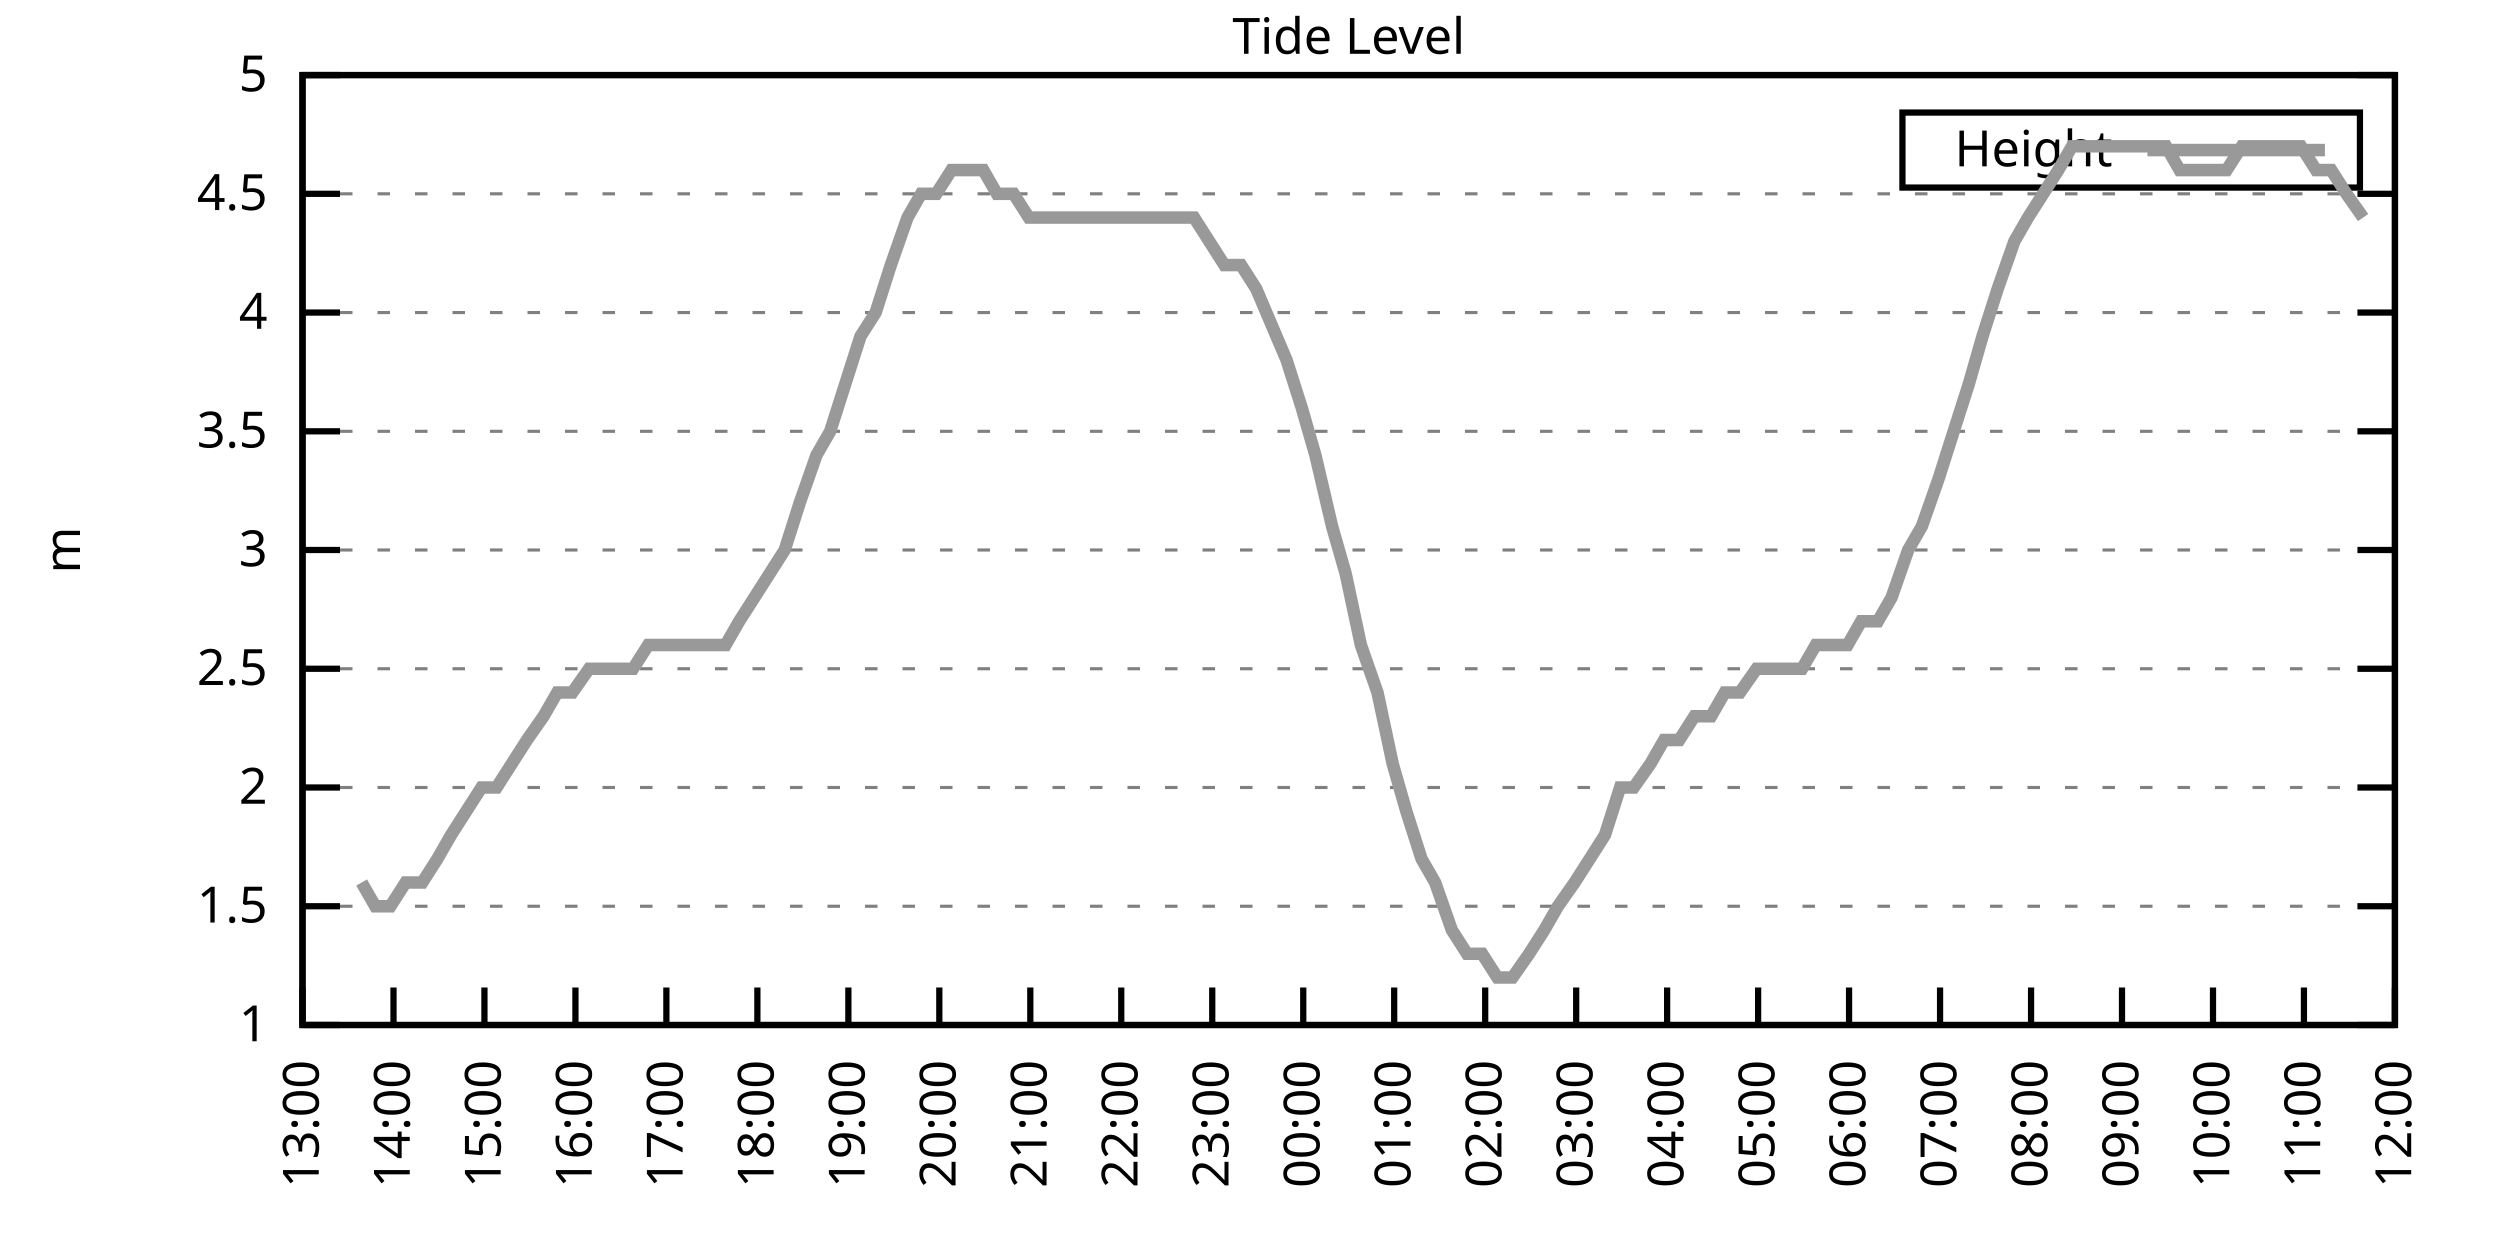
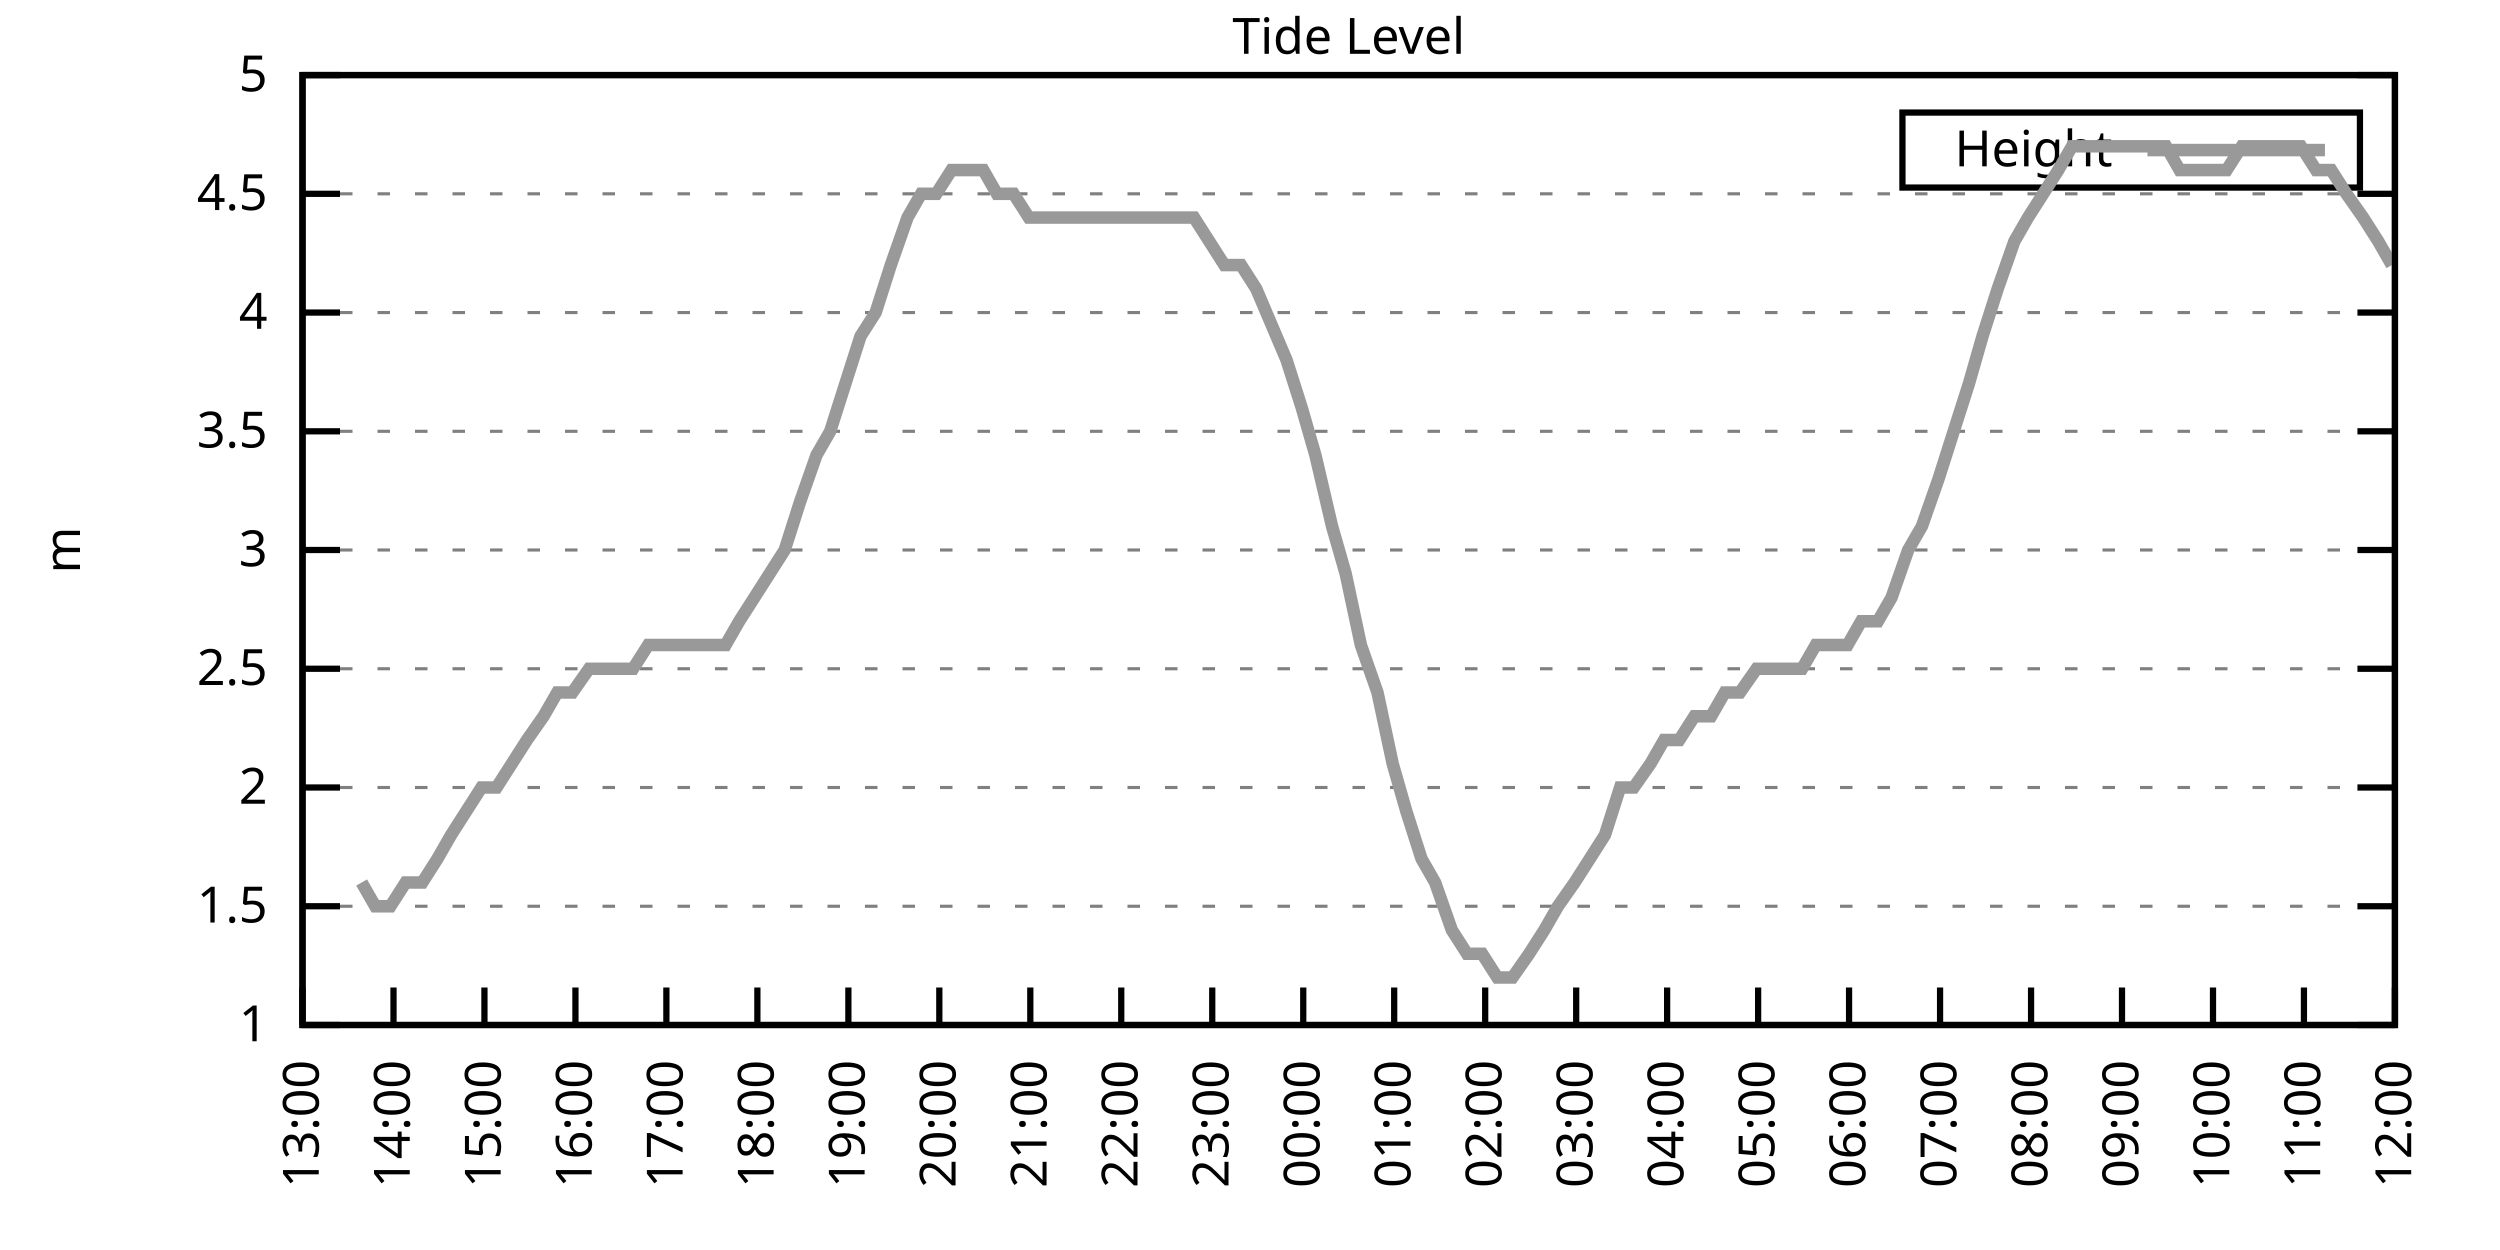
<svg xmlns="http://www.w3.org/2000/svg" xmlns:xlink="http://www.w3.org/1999/xlink" width="400" height="200" viewBox="0 0 400 200">
  <g id="gnuplot_canvas">
    <rect x="0" y="0" width="400" height="200" fill="none" />
    <defs>
      <circle id="gpDot" r="0.5" stroke-width="0.5" stroke="currentColor" />
      <path id="gpPt0" stroke-width="0.333" stroke="currentColor" d="M-1,0 h2 M0,-1 v2" />
      <path id="gpPt1" stroke-width="0.333" stroke="currentColor" d="M-1,-1 L1,1 M1,-1 L-1,1" />
      <path id="gpPt2" stroke-width="0.333" stroke="currentColor" d="M-1,0 L1,0 M0,-1 L0,1 M-1,-1 L1,1 M-1,1 L1,-1" />
      <rect id="gpPt3" stroke-width="0.333" stroke="currentColor" x="-1" y="-1" width="2" height="2" />
      <rect id="gpPt4" stroke-width="0.333" stroke="currentColor" fill="currentColor" x="-1" y="-1" width="2" height="2" />
      <circle id="gpPt5" stroke-width="0.333" stroke="currentColor" cx="0" cy="0" r="1" />
      <use xlink:href="#gpPt5" id="gpPt6" fill="currentColor" stroke="none" />
      <path id="gpPt7" stroke-width="0.333" stroke="currentColor" d="M0,-1.33 L-1.33,0.67 L1.33,0.67 z" />
      <use xlink:href="#gpPt7" id="gpPt8" fill="currentColor" stroke="none" />
      <use xlink:href="#gpPt7" id="gpPt9" stroke="currentColor" transform="rotate(180)" />
      <use xlink:href="#gpPt9" id="gpPt10" fill="currentColor" stroke="none" />
      <use xlink:href="#gpPt3" id="gpPt11" stroke="currentColor" transform="rotate(45)" />
      <use xlink:href="#gpPt11" id="gpPt12" fill="currentColor" stroke="none" />
      <path id="gpPt13" stroke-width="0.333" stroke="currentColor" d="M0,1.330 L1.265,0.411 L0.782,-1.067 L-0.782,-1.076 L-1.265,0.411 z" />
      <use xlink:href="#gpPt13" id="gpPt14" fill="currentColor" stroke="none" />
      <filter id="textbox" filterUnits="objectBoundingBox" x="0" y="0" height="1" width="1">
        <feFlood flood-color="white" flood-opacity="1" result="bgnd" />
        <feComposite in="SourceGraphic" in2="bgnd" operator="atop" />
      </filter>
      <filter id="greybox" filterUnits="objectBoundingBox" x="0" y="0" height="1" width="1">
        <feFlood flood-color="lightgrey" flood-opacity="1" result="grey" />
        <feComposite in="SourceGraphic" in2="grey" operator="atop" />
      </filter>
    </defs>
    <g fill="none" color="white" stroke="currentColor" stroke-width="1.00" stroke-linecap="butt" stroke-linejoin="miter">
</g>
    <g fill="none" color="black" stroke="currentColor" stroke-width="1.00" stroke-linecap="butt" stroke-linejoin="miter">
      <g stroke="none" shape-rendering="crispEdges">
        <polygon fill="rgb(255, 255, 255)" points="48.40,164.00 383.18,164.00 383.18,12.02 48.40,12.02 " />
      </g>
    </g>
    <g fill="none" color="black" stroke="currentColor" stroke-width="1.00" stroke-linecap="butt" stroke-linejoin="miter">
</g>
    <g fill="none" color="black" stroke="black" stroke-width="0.50" stroke-linecap="butt" stroke-linejoin="miter">
</g>
    <g fill="none" color="gray" stroke="currentColor" stroke-width="0.50" stroke-linecap="butt" stroke-linejoin="miter">
      <path stroke="gray" stroke-dasharray="2,4" class="gridline" d="M48.40,164.00 L383.19,164.00  " />
    </g>
    <g fill="none" color="gray" stroke="gray" stroke-width="1.00" stroke-linecap="butt" stroke-linejoin="miter">
</g>
    <g fill="none" color="black" stroke="currentColor" stroke-width="1.00" stroke-linecap="butt" stroke-linejoin="miter">
      <path stroke="black" d="M48.40,164.00 L54.40,164.00 M383.19,164.00 L377.19,164.00  " />
      <g transform="translate(42.80,166.60)" stroke="none" fill="black" font-family="Sans" font-size="8.00" text-anchor="end">
        <text>
          <tspan font-family="Sans"> 1</tspan>
        </text>
      </g>
    </g>
    <g fill="none" color="black" stroke="currentColor" stroke-width="1.00" stroke-linecap="butt" stroke-linejoin="miter">
</g>
    <g fill="none" color="black" stroke="black" stroke-width="0.50" stroke-linecap="butt" stroke-linejoin="miter">
</g>
    <g fill="none" color="gray" stroke="currentColor" stroke-width="0.50" stroke-linecap="butt" stroke-linejoin="miter">
      <path stroke="gray" stroke-dasharray="2,4" class="gridline" d="M48.40,145.00 L383.19,145.00  " />
    </g>
    <g fill="none" color="gray" stroke="gray" stroke-width="1.00" stroke-linecap="butt" stroke-linejoin="miter">
</g>
    <g fill="none" color="black" stroke="currentColor" stroke-width="1.00" stroke-linecap="butt" stroke-linejoin="miter">
      <path stroke="black" d="M48.40,145.00 L54.40,145.00 M383.19,145.00 L377.19,145.00  " />
      <g transform="translate(42.80,147.60)" stroke="none" fill="black" font-family="Sans" font-size="8.00" text-anchor="end">
        <text>
          <tspan font-family="Sans"> 1.5</tspan>
        </text>
      </g>
    </g>
    <g fill="none" color="black" stroke="currentColor" stroke-width="1.00" stroke-linecap="butt" stroke-linejoin="miter">
</g>
    <g fill="none" color="black" stroke="black" stroke-width="0.50" stroke-linecap="butt" stroke-linejoin="miter">
</g>
    <g fill="none" color="gray" stroke="currentColor" stroke-width="0.50" stroke-linecap="butt" stroke-linejoin="miter">
      <path stroke="gray" stroke-dasharray="2,4" class="gridline" d="M48.40,126.00 L383.19,126.00  " />
    </g>
    <g fill="none" color="gray" stroke="gray" stroke-width="1.00" stroke-linecap="butt" stroke-linejoin="miter">
</g>
    <g fill="none" color="black" stroke="currentColor" stroke-width="1.00" stroke-linecap="butt" stroke-linejoin="miter">
      <path stroke="black" d="M48.40,126.00 L54.40,126.00 M383.19,126.00 L377.19,126.00  " />
      <g transform="translate(42.80,128.60)" stroke="none" fill="black" font-family="Sans" font-size="8.00" text-anchor="end">
        <text>
          <tspan font-family="Sans"> 2</tspan>
        </text>
      </g>
    </g>
    <g fill="none" color="black" stroke="currentColor" stroke-width="1.00" stroke-linecap="butt" stroke-linejoin="miter">
</g>
    <g fill="none" color="black" stroke="black" stroke-width="0.50" stroke-linecap="butt" stroke-linejoin="miter">
</g>
    <g fill="none" color="gray" stroke="currentColor" stroke-width="0.50" stroke-linecap="butt" stroke-linejoin="miter">
      <path stroke="gray" stroke-dasharray="2,4" class="gridline" d="M48.40,107.00 L383.19,107.00  " />
    </g>
    <g fill="none" color="gray" stroke="gray" stroke-width="1.00" stroke-linecap="butt" stroke-linejoin="miter">
</g>
    <g fill="none" color="black" stroke="currentColor" stroke-width="1.00" stroke-linecap="butt" stroke-linejoin="miter">
      <path stroke="black" d="M48.40,107.00 L54.40,107.00 M383.19,107.00 L377.19,107.00  " />
      <g transform="translate(42.80,109.60)" stroke="none" fill="black" font-family="Sans" font-size="8.00" text-anchor="end">
        <text>
          <tspan font-family="Sans"> 2.5</tspan>
        </text>
      </g>
    </g>
    <g fill="none" color="black" stroke="currentColor" stroke-width="1.00" stroke-linecap="butt" stroke-linejoin="miter">
</g>
    <g fill="none" color="black" stroke="black" stroke-width="0.50" stroke-linecap="butt" stroke-linejoin="miter">
</g>
    <g fill="none" color="gray" stroke="currentColor" stroke-width="0.50" stroke-linecap="butt" stroke-linejoin="miter">
      <path stroke="gray" stroke-dasharray="2,4" class="gridline" d="M48.40,88.00 L383.19,88.00  " />
    </g>
    <g fill="none" color="gray" stroke="gray" stroke-width="1.00" stroke-linecap="butt" stroke-linejoin="miter">
</g>
    <g fill="none" color="black" stroke="currentColor" stroke-width="1.00" stroke-linecap="butt" stroke-linejoin="miter">
      <path stroke="black" d="M48.40,88.00 L54.40,88.00 M383.19,88.00 L377.19,88.00  " />
      <g transform="translate(42.80,90.60)" stroke="none" fill="black" font-family="Sans" font-size="8.00" text-anchor="end">
        <text>
          <tspan font-family="Sans"> 3</tspan>
        </text>
      </g>
    </g>
    <g fill="none" color="black" stroke="currentColor" stroke-width="1.00" stroke-linecap="butt" stroke-linejoin="miter">
</g>
    <g fill="none" color="black" stroke="black" stroke-width="0.50" stroke-linecap="butt" stroke-linejoin="miter">
</g>
    <g fill="none" color="gray" stroke="currentColor" stroke-width="0.50" stroke-linecap="butt" stroke-linejoin="miter">
      <path stroke="gray" stroke-dasharray="2,4" class="gridline" d="M48.40,69.01 L383.19,69.01  " />
    </g>
    <g fill="none" color="gray" stroke="gray" stroke-width="1.00" stroke-linecap="butt" stroke-linejoin="miter">
</g>
    <g fill="none" color="black" stroke="currentColor" stroke-width="1.00" stroke-linecap="butt" stroke-linejoin="miter">
      <path stroke="black" d="M48.40,69.01 L54.40,69.01 M383.19,69.01 L377.19,69.01  " />
      <g transform="translate(42.80,71.61)" stroke="none" fill="black" font-family="Sans" font-size="8.00" text-anchor="end">
        <text>
          <tspan font-family="Sans"> 3.5</tspan>
        </text>
      </g>
    </g>
    <g fill="none" color="black" stroke="currentColor" stroke-width="1.00" stroke-linecap="butt" stroke-linejoin="miter">
</g>
    <g fill="none" color="black" stroke="black" stroke-width="0.50" stroke-linecap="butt" stroke-linejoin="miter">
</g>
    <g fill="none" color="gray" stroke="currentColor" stroke-width="0.50" stroke-linecap="butt" stroke-linejoin="miter">
      <path stroke="gray" stroke-dasharray="2,4" class="gridline" d="M48.40,50.01 L383.19,50.01  " />
    </g>
    <g fill="none" color="gray" stroke="gray" stroke-width="1.00" stroke-linecap="butt" stroke-linejoin="miter">
</g>
    <g fill="none" color="black" stroke="currentColor" stroke-width="1.00" stroke-linecap="butt" stroke-linejoin="miter">
      <path stroke="black" d="M48.40,50.01 L54.40,50.01 M383.19,50.01 L377.19,50.01  " />
      <g transform="translate(42.80,52.61)" stroke="none" fill="black" font-family="Sans" font-size="8.00" text-anchor="end">
        <text>
          <tspan font-family="Sans"> 4</tspan>
        </text>
      </g>
    </g>
    <g fill="none" color="black" stroke="currentColor" stroke-width="1.00" stroke-linecap="butt" stroke-linejoin="miter">
</g>
    <g fill="none" color="black" stroke="black" stroke-width="0.50" stroke-linecap="butt" stroke-linejoin="miter">
</g>
    <g fill="none" color="gray" stroke="currentColor" stroke-width="0.50" stroke-linecap="butt" stroke-linejoin="miter">
      <path stroke="gray" stroke-dasharray="2,4" class="gridline" d="M48.40,31.01 L383.19,31.01  " />
    </g>
    <g fill="none" color="gray" stroke="gray" stroke-width="1.00" stroke-linecap="butt" stroke-linejoin="miter">
</g>
    <g fill="none" color="black" stroke="currentColor" stroke-width="1.00" stroke-linecap="butt" stroke-linejoin="miter">
      <path stroke="black" d="M48.40,31.01 L54.40,31.01 M383.19,31.01 L377.19,31.01  " />
      <g transform="translate(42.80,33.61)" stroke="none" fill="black" font-family="Sans" font-size="8.00" text-anchor="end">
        <text>
          <tspan font-family="Sans"> 4.5</tspan>
        </text>
      </g>
    </g>
    <g fill="none" color="black" stroke="currentColor" stroke-width="1.00" stroke-linecap="butt" stroke-linejoin="miter">
</g>
    <g fill="none" color="black" stroke="black" stroke-width="0.50" stroke-linecap="butt" stroke-linejoin="miter">
</g>
    <g fill="none" color="gray" stroke="currentColor" stroke-width="0.50" stroke-linecap="butt" stroke-linejoin="miter">
      <path stroke="gray" stroke-dasharray="2,4" class="gridline" d="M48.40,12.01 L383.19,12.01  " />
    </g>
    <g fill="none" color="gray" stroke="gray" stroke-width="1.00" stroke-linecap="butt" stroke-linejoin="miter">
</g>
    <g fill="none" color="black" stroke="currentColor" stroke-width="1.00" stroke-linecap="butt" stroke-linejoin="miter">
      <path stroke="black" d="M48.40,12.01 L54.40,12.01 M383.19,12.01 L377.19,12.01  " />
      <g transform="translate(42.80,14.61)" stroke="none" fill="black" font-family="Sans" font-size="8.00" text-anchor="end">
        <text>
          <tspan font-family="Sans"> 5</tspan>
        </text>
      </g>
    </g>
    <g fill="none" color="black" stroke="currentColor" stroke-width="1.00" stroke-linecap="butt" stroke-linejoin="miter">
      <path stroke="black" d="M48.40,164.00 L48.40,158.00  " />
      <g transform="translate(51.00,169.60) rotate(270.00)" stroke="none" fill="black" font-family="Sans" font-size="8.00" text-anchor="end">
        <text>
          <tspan font-family="Sans">13:00</tspan>
        </text>
      </g>
    </g>
    <g fill="none" color="black" stroke="currentColor" stroke-width="1.00" stroke-linecap="butt" stroke-linejoin="miter">
      <path stroke="black" d="M62.96,164.00 L62.96,158.00  " />
      <g transform="translate(65.56,169.60) rotate(270.00)" stroke="none" fill="black" font-family="Sans" font-size="8.00" text-anchor="end">
        <text>
          <tspan font-family="Sans">14:00</tspan>
        </text>
      </g>
    </g>
    <g fill="none" color="black" stroke="currentColor" stroke-width="1.00" stroke-linecap="butt" stroke-linejoin="miter">
      <path stroke="black" d="M77.51,164.00 L77.51,158.00  " />
      <g transform="translate(80.11,169.60) rotate(270.00)" stroke="none" fill="black" font-family="Sans" font-size="8.00" text-anchor="end">
        <text>
          <tspan font-family="Sans">15:00</tspan>
        </text>
      </g>
    </g>
    <g fill="none" color="black" stroke="currentColor" stroke-width="1.00" stroke-linecap="butt" stroke-linejoin="miter">
      <path stroke="black" d="M92.07,164.00 L92.07,158.00  " />
      <g transform="translate(94.67,169.60) rotate(270.00)" stroke="none" fill="black" font-family="Sans" font-size="8.00" text-anchor="end">
        <text>
          <tspan font-family="Sans">16:00</tspan>
        </text>
      </g>
    </g>
    <g fill="none" color="black" stroke="currentColor" stroke-width="1.00" stroke-linecap="butt" stroke-linejoin="miter">
      <path stroke="black" d="M106.62,164.00 L106.62,158.00  " />
      <g transform="translate(109.22,169.60) rotate(270.00)" stroke="none" fill="black" font-family="Sans" font-size="8.00" text-anchor="end">
        <text>
          <tspan font-family="Sans">17:00</tspan>
        </text>
      </g>
    </g>
    <g fill="none" color="black" stroke="currentColor" stroke-width="1.00" stroke-linecap="butt" stroke-linejoin="miter">
      <path stroke="black" d="M121.18,164.00 L121.18,158.00  " />
      <g transform="translate(123.78,169.60) rotate(270.00)" stroke="none" fill="black" font-family="Sans" font-size="8.00" text-anchor="end">
        <text>
          <tspan font-family="Sans">18:00</tspan>
        </text>
      </g>
    </g>
    <g fill="none" color="black" stroke="currentColor" stroke-width="1.00" stroke-linecap="butt" stroke-linejoin="miter">
      <path stroke="black" d="M135.74,164.00 L135.74,158.00  " />
      <g transform="translate(138.34,169.60) rotate(270.00)" stroke="none" fill="black" font-family="Sans" font-size="8.00" text-anchor="end">
        <text>
          <tspan font-family="Sans">19:00</tspan>
        </text>
      </g>
    </g>
    <g fill="none" color="black" stroke="currentColor" stroke-width="1.00" stroke-linecap="butt" stroke-linejoin="miter">
      <path stroke="black" d="M150.29,164.00 L150.29,158.00  " />
      <g transform="translate(152.89,169.60) rotate(270.00)" stroke="none" fill="black" font-family="Sans" font-size="8.00" text-anchor="end">
        <text>
          <tspan font-family="Sans">20:00</tspan>
        </text>
      </g>
    </g>
    <g fill="none" color="black" stroke="currentColor" stroke-width="1.00" stroke-linecap="butt" stroke-linejoin="miter">
      <path stroke="black" d="M164.85,164.00 L164.85,158.00  " />
      <g transform="translate(167.45,169.60) rotate(270.00)" stroke="none" fill="black" font-family="Sans" font-size="8.00" text-anchor="end">
        <text>
          <tspan font-family="Sans">21:00</tspan>
        </text>
      </g>
    </g>
    <g fill="none" color="black" stroke="currentColor" stroke-width="1.00" stroke-linecap="butt" stroke-linejoin="miter">
      <path stroke="black" d="M179.40,164.00 L179.40,158.00  " />
      <g transform="translate(182.00,169.60) rotate(270.00)" stroke="none" fill="black" font-family="Sans" font-size="8.00" text-anchor="end">
        <text>
          <tspan font-family="Sans">22:00</tspan>
        </text>
      </g>
    </g>
    <g fill="none" color="black" stroke="currentColor" stroke-width="1.00" stroke-linecap="butt" stroke-linejoin="miter">
      <path stroke="black" d="M193.96,164.00 L193.96,158.00  " />
      <g transform="translate(196.56,169.60) rotate(270.00)" stroke="none" fill="black" font-family="Sans" font-size="8.00" text-anchor="end">
        <text>
          <tspan font-family="Sans">23:00</tspan>
        </text>
      </g>
    </g>
    <g fill="none" color="black" stroke="currentColor" stroke-width="1.00" stroke-linecap="butt" stroke-linejoin="miter">
      <path stroke="black" d="M208.52,164.00 L208.52,158.00  " />
      <g transform="translate(211.12,169.60) rotate(270.00)" stroke="none" fill="black" font-family="Sans" font-size="8.00" text-anchor="end">
        <text>
          <tspan font-family="Sans">00:00</tspan>
        </text>
      </g>
    </g>
    <g fill="none" color="black" stroke="currentColor" stroke-width="1.00" stroke-linecap="butt" stroke-linejoin="miter">
      <path stroke="black" d="M223.07,164.00 L223.07,158.00  " />
      <g transform="translate(225.67,169.60) rotate(270.00)" stroke="none" fill="black" font-family="Sans" font-size="8.00" text-anchor="end">
        <text>
          <tspan font-family="Sans">01:00</tspan>
        </text>
      </g>
    </g>
    <g fill="none" color="black" stroke="currentColor" stroke-width="1.00" stroke-linecap="butt" stroke-linejoin="miter">
      <path stroke="black" d="M237.63,164.00 L237.63,158.00  " />
      <g transform="translate(240.23,169.60) rotate(270.00)" stroke="none" fill="black" font-family="Sans" font-size="8.00" text-anchor="end">
        <text>
          <tspan font-family="Sans">02:00</tspan>
        </text>
      </g>
    </g>
    <g fill="none" color="black" stroke="currentColor" stroke-width="1.00" stroke-linecap="butt" stroke-linejoin="miter">
      <path stroke="black" d="M252.19,164.00 L252.19,158.00  " />
      <g transform="translate(254.79,169.60) rotate(270.00)" stroke="none" fill="black" font-family="Sans" font-size="8.00" text-anchor="end">
        <text>
          <tspan font-family="Sans">03:00</tspan>
        </text>
      </g>
    </g>
    <g fill="none" color="black" stroke="currentColor" stroke-width="1.00" stroke-linecap="butt" stroke-linejoin="miter">
      <path stroke="black" d="M266.74,164.00 L266.74,158.00  " />
      <g transform="translate(269.34,169.60) rotate(270.00)" stroke="none" fill="black" font-family="Sans" font-size="8.00" text-anchor="end">
        <text>
          <tspan font-family="Sans">04:00</tspan>
        </text>
      </g>
    </g>
    <g fill="none" color="black" stroke="currentColor" stroke-width="1.00" stroke-linecap="butt" stroke-linejoin="miter">
      <path stroke="black" d="M281.30,164.00 L281.30,158.00  " />
      <g transform="translate(283.90,169.60) rotate(270.00)" stroke="none" fill="black" font-family="Sans" font-size="8.00" text-anchor="end">
        <text>
          <tspan font-family="Sans">05:00</tspan>
        </text>
      </g>
    </g>
    <g fill="none" color="black" stroke="currentColor" stroke-width="1.00" stroke-linecap="butt" stroke-linejoin="miter">
      <path stroke="black" d="M295.85,164.00 L295.85,158.00  " />
      <g transform="translate(298.45,169.60) rotate(270.00)" stroke="none" fill="black" font-family="Sans" font-size="8.00" text-anchor="end">
        <text>
          <tspan font-family="Sans">06:00</tspan>
        </text>
      </g>
    </g>
    <g fill="none" color="black" stroke="currentColor" stroke-width="1.00" stroke-linecap="butt" stroke-linejoin="miter">
      <path stroke="black" d="M310.41,164.00 L310.41,158.00  " />
      <g transform="translate(313.01,169.60) rotate(270.00)" stroke="none" fill="black" font-family="Sans" font-size="8.00" text-anchor="end">
        <text>
          <tspan font-family="Sans">07:00</tspan>
        </text>
      </g>
    </g>
    <g fill="none" color="black" stroke="currentColor" stroke-width="1.00" stroke-linecap="butt" stroke-linejoin="miter">
      <path stroke="black" d="M324.97,164.00 L324.97,158.00  " />
      <g transform="translate(327.57,169.60) rotate(270.00)" stroke="none" fill="black" font-family="Sans" font-size="8.00" text-anchor="end">
        <text>
          <tspan font-family="Sans">08:00</tspan>
        </text>
      </g>
    </g>
    <g fill="none" color="black" stroke="currentColor" stroke-width="1.00" stroke-linecap="butt" stroke-linejoin="miter">
      <path stroke="black" d="M339.52,164.00 L339.52,158.00  " />
      <g transform="translate(342.12,169.60) rotate(270.00)" stroke="none" fill="black" font-family="Sans" font-size="8.00" text-anchor="end">
        <text>
          <tspan font-family="Sans">09:00</tspan>
        </text>
      </g>
    </g>
    <g fill="none" color="black" stroke="currentColor" stroke-width="1.00" stroke-linecap="butt" stroke-linejoin="miter">
      <path stroke="black" d="M354.08,164.00 L354.08,158.00  " />
      <g transform="translate(356.68,169.60) rotate(270.00)" stroke="none" fill="black" font-family="Sans" font-size="8.00" text-anchor="end">
        <text>
          <tspan font-family="Sans">10:00</tspan>
        </text>
      </g>
    </g>
    <g fill="none" color="black" stroke="currentColor" stroke-width="1.00" stroke-linecap="butt" stroke-linejoin="miter">
      <path stroke="black" d="M368.63,164.00 L368.63,158.00  " />
      <g transform="translate(371.23,169.60) rotate(270.00)" stroke="none" fill="black" font-family="Sans" font-size="8.00" text-anchor="end">
        <text>
          <tspan font-family="Sans">11:00</tspan>
        </text>
      </g>
    </g>
    <g fill="none" color="black" stroke="currentColor" stroke-width="1.00" stroke-linecap="butt" stroke-linejoin="miter">
      <path stroke="black" d="M383.19,164.00 L383.19,158.00  " />
      <g transform="translate(385.79,169.60) rotate(270.00)" stroke="none" fill="black" font-family="Sans" font-size="8.00" text-anchor="end">
        <text>
          <tspan font-family="Sans">12:00</tspan>
        </text>
      </g>
    </g>
    <g fill="none" color="black" stroke="currentColor" stroke-width="1.00" stroke-linecap="butt" stroke-linejoin="miter">
</g>
    <g fill="none" color="black" stroke="currentColor" stroke-width="1.00" stroke-linecap="butt" stroke-linejoin="miter">
      <path stroke="black" d="M48.40,12.01 L48.40,164.00 L383.19,164.00 L383.19,12.01 L48.40,12.01 Z  " />
    </g>
    <g fill="none" color="black" stroke="currentColor" stroke-width="1.00" stroke-linecap="butt" stroke-linejoin="miter">
</g>
    <g fill="none" color="black" stroke="currentColor" stroke-width="1.00" stroke-linecap="butt" stroke-linejoin="miter">
      <path stroke="black" d="M304.39,30.01 L304.39,18.01 L377.59,18.01 L377.59,30.01 L304.39,30.01 Z  " />
    </g>
    <g id="Tide_level_plot_1">
      <g fill="none" color="white" stroke="black" stroke-width="2.00" stroke-linecap="butt" stroke-linejoin="miter">
</g>
      <g fill="none" color="black" stroke="currentColor" stroke-width="2.00" stroke-linecap="butt" stroke-linejoin="miter">
        <g transform="translate(337.99,26.61)" stroke="none" fill="black" font-family="Sans" font-size="8.00" text-anchor="end">
          <text>
            <tspan font-family="Sans">Height</tspan>
          </text>
        </g>
      </g>
      <g fill="none" color="black" stroke="currentColor" stroke-width="2.00" stroke-linecap="butt" stroke-linejoin="miter">
-         <path stroke="rgb(153, 153, 153)" d="M343.59,24.01 L371.99,24.01 M57.86,141.20 L60.04,145.00 L62.47,145.00 L64.90,141.20 L67.57,141.20 L69.99,137.40   L72.17,133.60 L74.60,129.80 L77.03,126.00 L79.45,126.00 L81.88,122.20 L84.31,118.40 L86.97,114.60 L89.16,110.80   L91.58,110.80 L94.25,107.00 L96.44,107.00 L98.86,107.00 L101.29,107.00 L103.71,103.20 L106.14,103.20 L108.57,103.20   L111.23,103.20 L113.42,103.20 L116.09,103.20 L118.27,99.40 L120.70,95.60 L125.55,88.00 L127.97,80.41 L130.64,72.81   L132.83,69.01 L135.25,61.41 L137.68,53.81 L140.10,50.01 L142.53,42.41 L145.20,34.81 L147.38,31.01 L149.81,31.01   L152.23,27.21 L154.66,27.21 L157.33,27.21 L159.51,31.01 L162.18,31.01 L164.61,34.81 L167.03,34.81 L169.46,34.81   L171.64,34.81 L174.31,34.81 L176.49,34.81 L179.16,34.81 L181.59,34.81 L184.01,34.81 L186.20,34.81 L188.87,34.81   L191.05,34.81 L193.48,38.61 L195.90,42.41 L198.57,42.41 L201.00,46.21 L205.85,57.61 L208.27,65.21 L210.46,72.81   L213.13,84.21 L215.31,91.80 L217.74,103.20 L220.40,110.80 L222.83,122.20 L225.01,129.80 L227.44,137.40 L229.62,141.20   L232.29,148.80 L234.72,152.60 L237.14,152.60 L239.57,156.40 L242.00,156.40 L244.66,152.60 L247.09,148.80 L249.27,145.00   L251.94,141.20 L254.37,137.40 L256.79,133.60 L259.22,126.00 L261.40,126.00 L264.07,122.20 L266.26,118.40 L268.68,118.40   L271.11,114.60 L273.78,114.60 L275.96,110.80 L278.39,110.80 L281.05,107.00 L283.48,107.00 L285.66,107.00 L288.33,107.00   L290.52,103.20 L295.61,103.20 L297.79,99.40 L300.46,99.40 L302.65,95.60 L305.31,88.00 L307.50,84.21 L310.17,76.61   L312.59,69.01 L315.02,61.41 L317.20,53.81 L319.63,46.21 L322.30,38.61 L324.48,34.81 L326.91,31.01 L329.33,27.21   L331.52,23.41 L334.43,23.41 L336.61,23.41 L339.28,23.41 L341.22,23.41 L343.89,23.41 L346.56,23.41 L348.74,27.21   L351.17,27.21 L353.84,27.21 L356.26,27.21 L358.69,23.41 L360.87,23.41 L363.54,23.41 L365.72,23.41 L368.15,23.41   L370.57,27.21 L373.00,27.21 L375.43,31.01 L378.10,34.81  " />
+         <path stroke="rgb(153, 153, 153)" d="M343.59,24.01 L371.99,24.01 M57.86,141.20 L60.04,145.00 L62.47,145.00 L64.90,141.20 L67.57,141.20 L69.99,137.40   L72.17,133.60 L74.60,129.80 L77.03,126.00 L79.45,126.00 L81.88,122.20 L84.31,118.40 L86.97,114.60 L89.16,110.80   L91.58,110.80 L94.25,107.00 L96.44,107.00 L98.86,107.00 L101.29,107.00 L103.71,103.20 L106.14,103.20 L108.57,103.20   L111.23,103.20 L113.42,103.20 L116.09,103.20 L118.27,99.40 L120.70,95.60 L125.55,88.00 L127.97,80.41 L130.64,72.81   L132.83,69.01 L135.25,61.41 L137.68,53.81 L140.10,50.01 L142.53,42.41 L145.20,34.81 L147.38,31.01 L149.81,31.01   L152.23,27.21 L154.66,27.21 L157.33,27.21 L159.51,31.01 L162.18,31.01 L164.61,34.81 L167.03,34.81 L169.46,34.81   L171.64,34.81 L174.31,34.81 L176.49,34.81 L179.16,34.81 L181.59,34.81 L184.01,34.81 L186.20,34.81 L188.87,34.81   L191.05,34.81 L193.48,38.61 L195.90,42.41 L198.57,42.41 L201.00,46.21 L205.85,57.61 L208.27,65.21 L210.46,72.81   L213.13,84.21 L215.31,91.80 L217.74,103.20 L220.40,110.80 L222.83,122.20 L225.01,129.80 L227.44,137.40 L229.62,141.20   L232.29,148.80 L234.72,152.60 L237.14,152.60 L239.57,156.40 L242.00,156.40 L244.66,152.60 L247.09,148.80 L249.27,145.00   L251.94,141.20 L254.37,137.40 L256.79,133.60 L259.22,126.00 L261.40,126.00 L264.07,122.20 L266.26,118.40 L268.68,118.40   L271.11,114.60 L273.78,114.60 L275.96,110.80 L278.39,110.80 L281.05,107.00 L283.48,107.00 L285.66,107.00 L288.33,107.00   L290.52,103.20 L295.61,103.20 L297.79,99.40 L300.46,99.40 L302.65,95.60 L305.31,88.00 L307.50,84.21 L310.17,76.61   L312.59,69.01 L315.02,61.41 L317.20,53.81 L319.63,46.21 L322.30,38.61 L324.48,34.81 L326.91,31.01 L329.33,27.21   L331.52,23.41 L334.43,23.41 L336.61,23.41 L339.28,23.41 L341.22,23.41 L343.89,23.41 L346.56,23.41 L348.74,27.21   L351.17,27.21 L353.84,27.21 L356.26,27.21 L358.69,23.41 L360.87,23.41 L363.54,23.41 L365.72,23.41 L368.15,23.41   L370.57,27.21 L373.00,27.21 L375.43,31.01 L378.10,34.81 L380.52,38.61 L382.70,42.41  " />
      </g>
    </g>
    <g fill="none" color="black" stroke="currentColor" stroke-width="2.00" stroke-linecap="butt" stroke-linejoin="miter">
</g>
    <g fill="none" color="black" stroke="black" stroke-width="1.00" stroke-linecap="butt" stroke-linejoin="miter">
</g>
    <g fill="none" color="black" stroke="currentColor" stroke-width="1.00" stroke-linecap="butt" stroke-linejoin="miter">
      <path stroke="black" d="M48.40,12.01 L48.40,164.00 L383.19,164.00 L383.19,12.01 L48.40,12.01 Z  " />
      <g transform="translate(12.80,88.01) rotate(270.00)" stroke="none" fill="black" font-family="Sans" font-size="8.00" text-anchor="middle">
        <text>
          <tspan font-family="Sans">m</tspan>
        </text>
      </g>
    </g>
    <g fill="none" color="black" stroke="currentColor" stroke-width="1.00" stroke-linecap="butt" stroke-linejoin="miter">
</g>
    <g fill="none" color="black" stroke="currentColor" stroke-width="1.00" stroke-linecap="butt" stroke-linejoin="miter">
      <g transform="translate(215.79,8.61)" stroke="none" fill="black" font-family="Sans" font-size="8.00" text-anchor="middle">
        <text>
          <tspan font-family="Sans">Tide Level</tspan>
        </text>
      </g>
    </g>
    <g fill="none" color="black" stroke="currentColor" stroke-width="1.00" stroke-linecap="butt" stroke-linejoin="miter">
</g>
  </g>
</svg>
